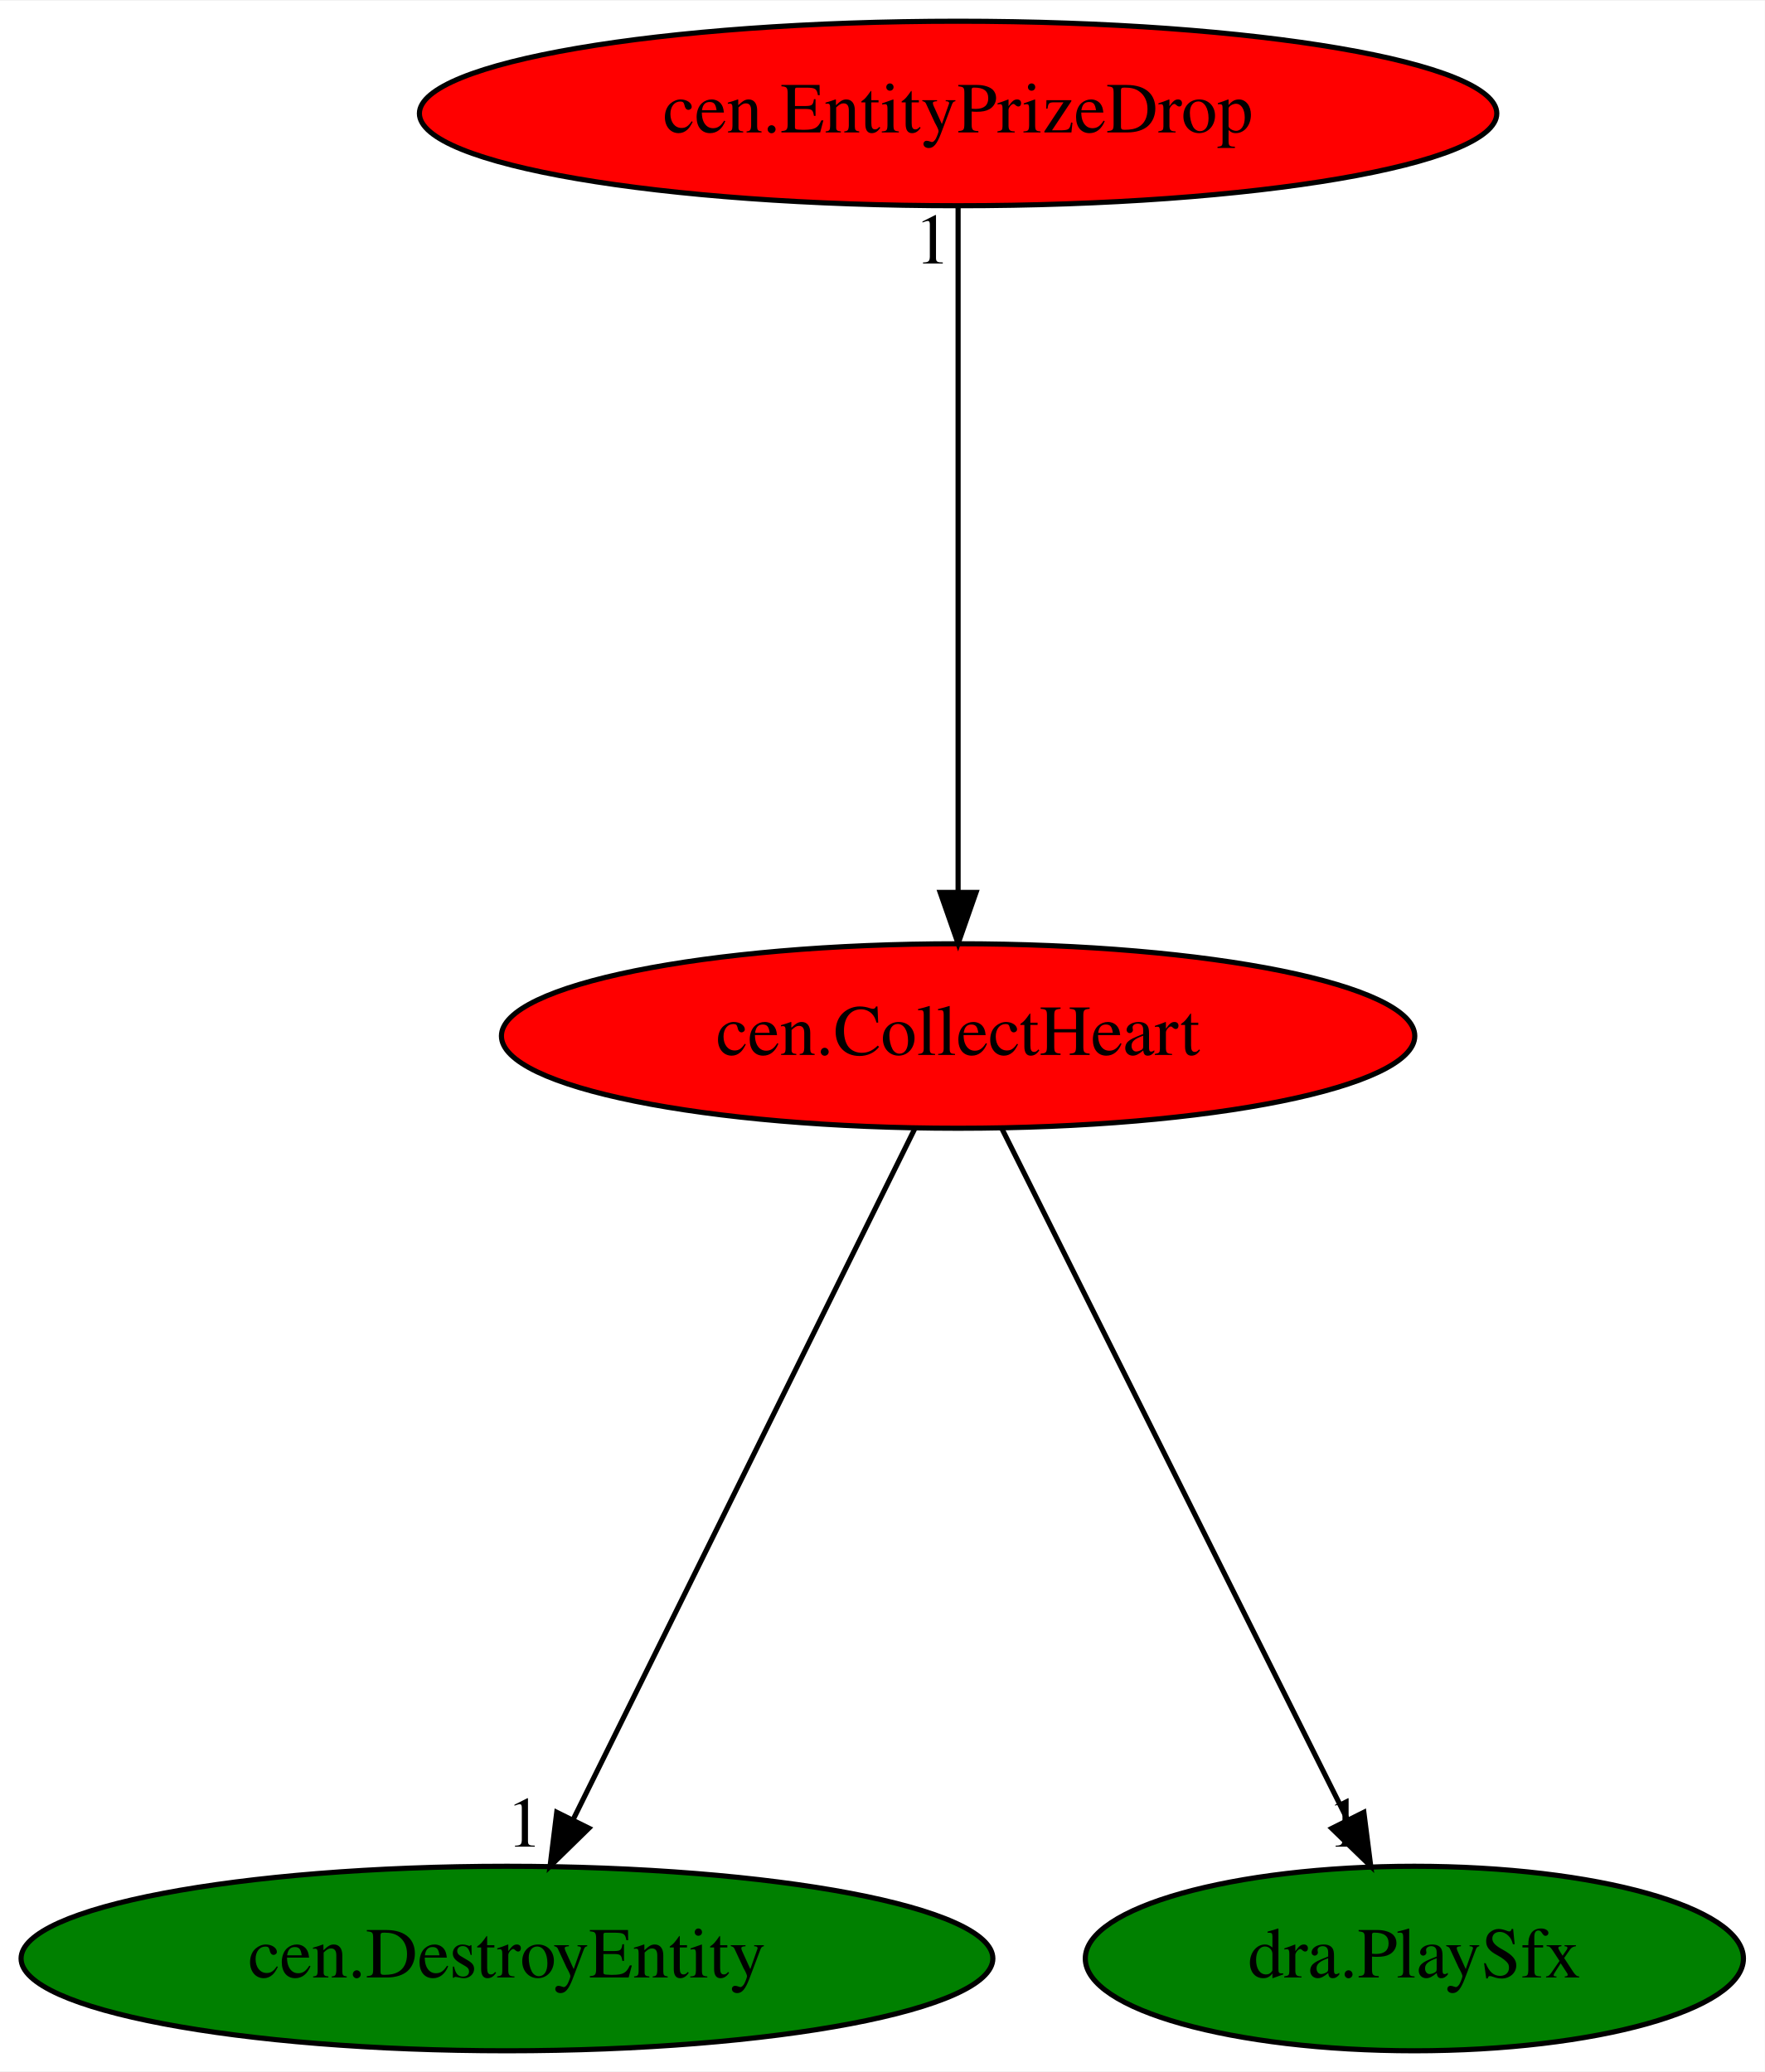
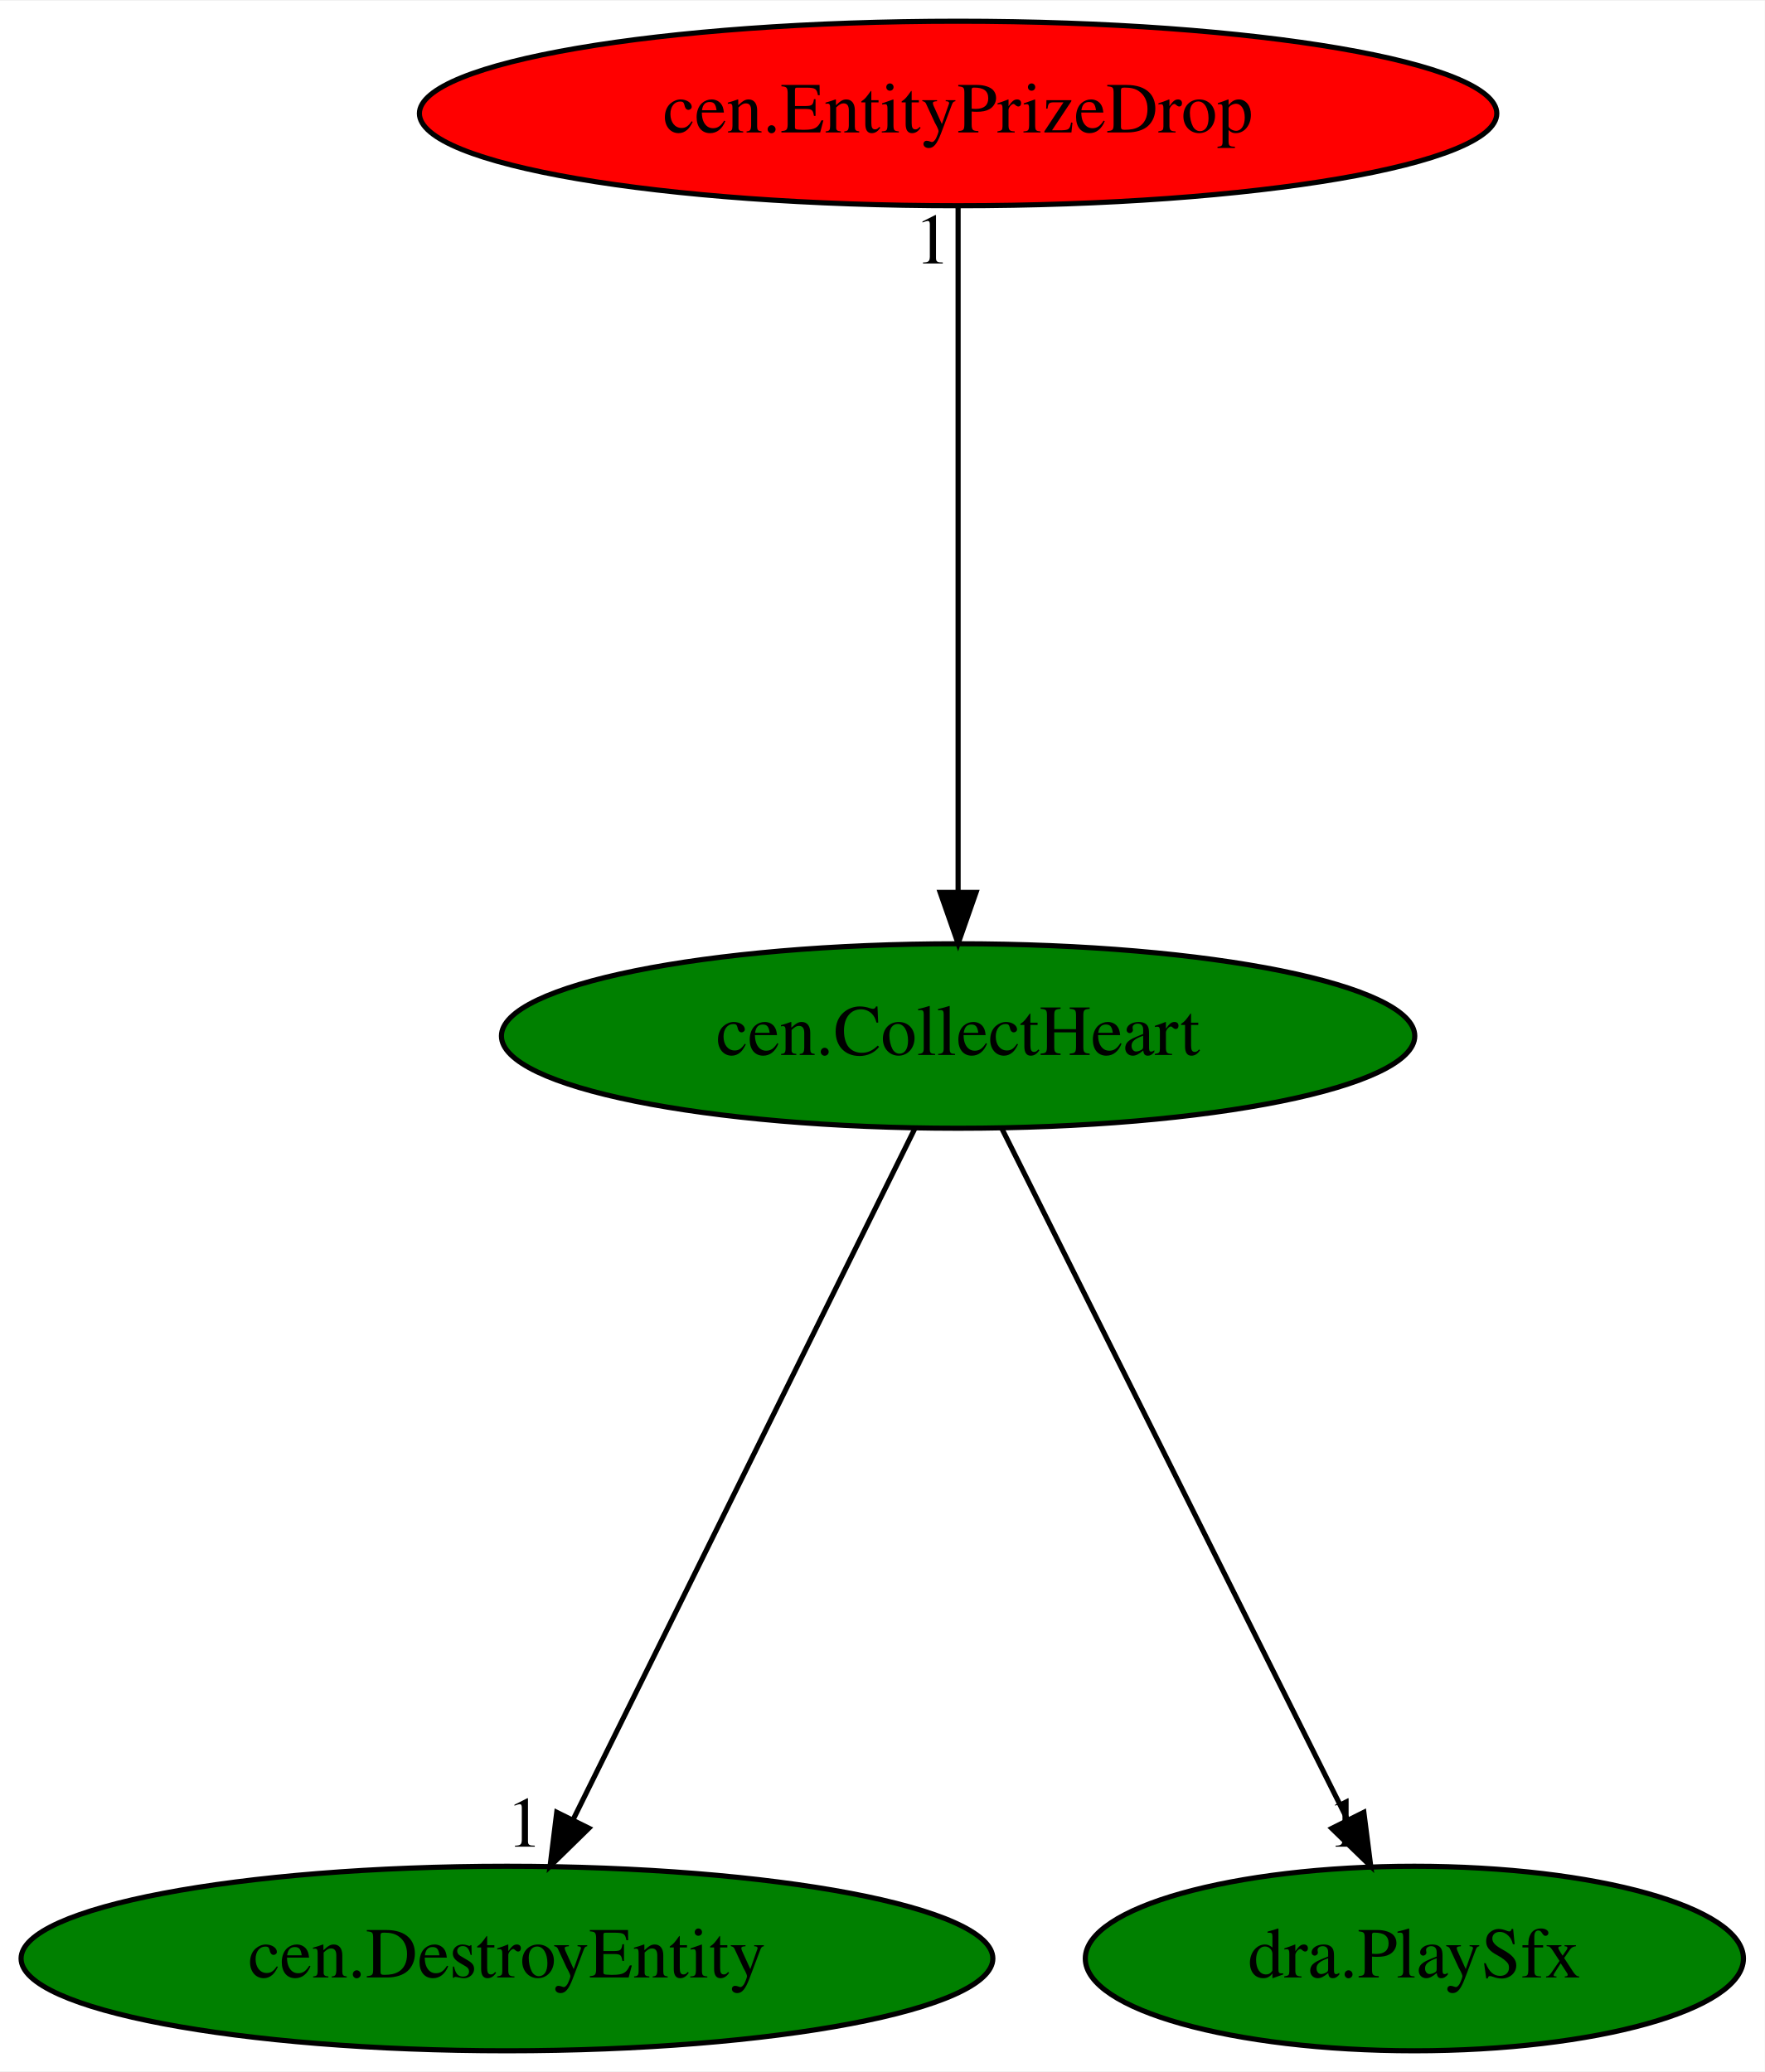
<svg xmlns="http://www.w3.org/2000/svg" xmlns:xlink="http://www.w3.org/1999/xlink" width="344pt" height="404pt" viewBox="0.00 0.00 344.24 404.00">
  <g id="graph0" class="graph" transform="scale(1 1) rotate(0) translate(4 400)">
    <polygon fill="white" stroke="transparent" points="-4,4 -4,-400 340.24,-400 340.24,4 -4,4" />
    <g id="node1" class="node">
-       <ellipse fill="red" stroke="black" cx="182.89" cy="-198" rx="89.08" ry="18" />
+       <ellipse fill="green" stroke="black" cx="182.89" cy="-198" rx="89.08" ry="18" />
      <text text-anchor="middle" x="182.89" y="-194.3" font-family="Times,serif" font-size="14.00">cen.CollectHeart</text>
    </g>
    <g id="node2" class="node">
      <g id="a_node2">
        <a xlink:href="cen.DestroyEntity.svg" xlink:title="cen.DestroyEntity">
          <ellipse fill="green" stroke="black" cx="94.89" cy="-18" rx="94.78" ry="18" />
          <text text-anchor="middle" x="94.89" y="-14.3" font-family="Times,serif" font-size="14.00">cen.DestroyEntity</text>
        </a>
      </g>
    </g>
    <g id="edge1" class="edge">
      <path fill="none" stroke="black" d="M174.45,-179.93C159.01,-148.7 126.12,-82.17 107.83,-45.18" />
      <polygon fill="black" stroke="black" points="110.87,-43.43 103.3,-36.02 104.6,-46.53 110.87,-43.43" />
      <text text-anchor="middle" x="98.3" y="-39.82" font-family="Times,serif" font-size="14.00">1</text>
    </g>
    <g id="node3" class="node">
      <g id="a_node3">
        <a xlink:href="dra.PlaySfx.svg" xlink:title="dra.PlaySfx">
          <ellipse fill="green" stroke="black" cx="271.89" cy="-18" rx="64.19" ry="18" />
          <text text-anchor="middle" x="271.89" y="-14.3" font-family="Times,serif" font-size="14.00">dra.PlaySfx</text>
        </a>
      </g>
    </g>
    <g id="edge2" class="edge">
      <path fill="none" stroke="black" d="M191.43,-179.93C207.04,-148.7 240.31,-82.17 258.8,-45.18" />
      <polygon fill="black" stroke="black" points="262.04,-46.53 263.38,-36.02 255.78,-43.39 262.04,-46.53" />
      <text text-anchor="middle" x="258.38" y="-39.82" font-family="Times,serif" font-size="14.00">1</text>
    </g>
    <g id="node4" class="node">
      <g id="a_node4">
        <a xlink:href="cen.EntityPrizeDrop.svg" xlink:title="cen.EntityPrizeDrop">
          <ellipse fill="red" stroke="black" cx="182.89" cy="-378" rx="105.08" ry="18" />
          <text text-anchor="middle" x="182.89" y="-374.3" font-family="Times,serif" font-size="14.00">cen.EntityPrizeDrop</text>
        </a>
      </g>
    </g>
    <g id="edge3" class="edge">
      <path fill="none" stroke="black" d="M182.89,-359.93C182.89,-328.97 182.89,-263.3 182.89,-226.13" />
      <polygon fill="black" stroke="black" points="186.39,-226.02 182.89,-216.02 179.39,-226.02 186.39,-226.02" />
      <text text-anchor="middle" x="177.89" y="-348.73" font-family="Times,serif" font-size="14.00">1</text>
    </g>
  </g>
</svg>
